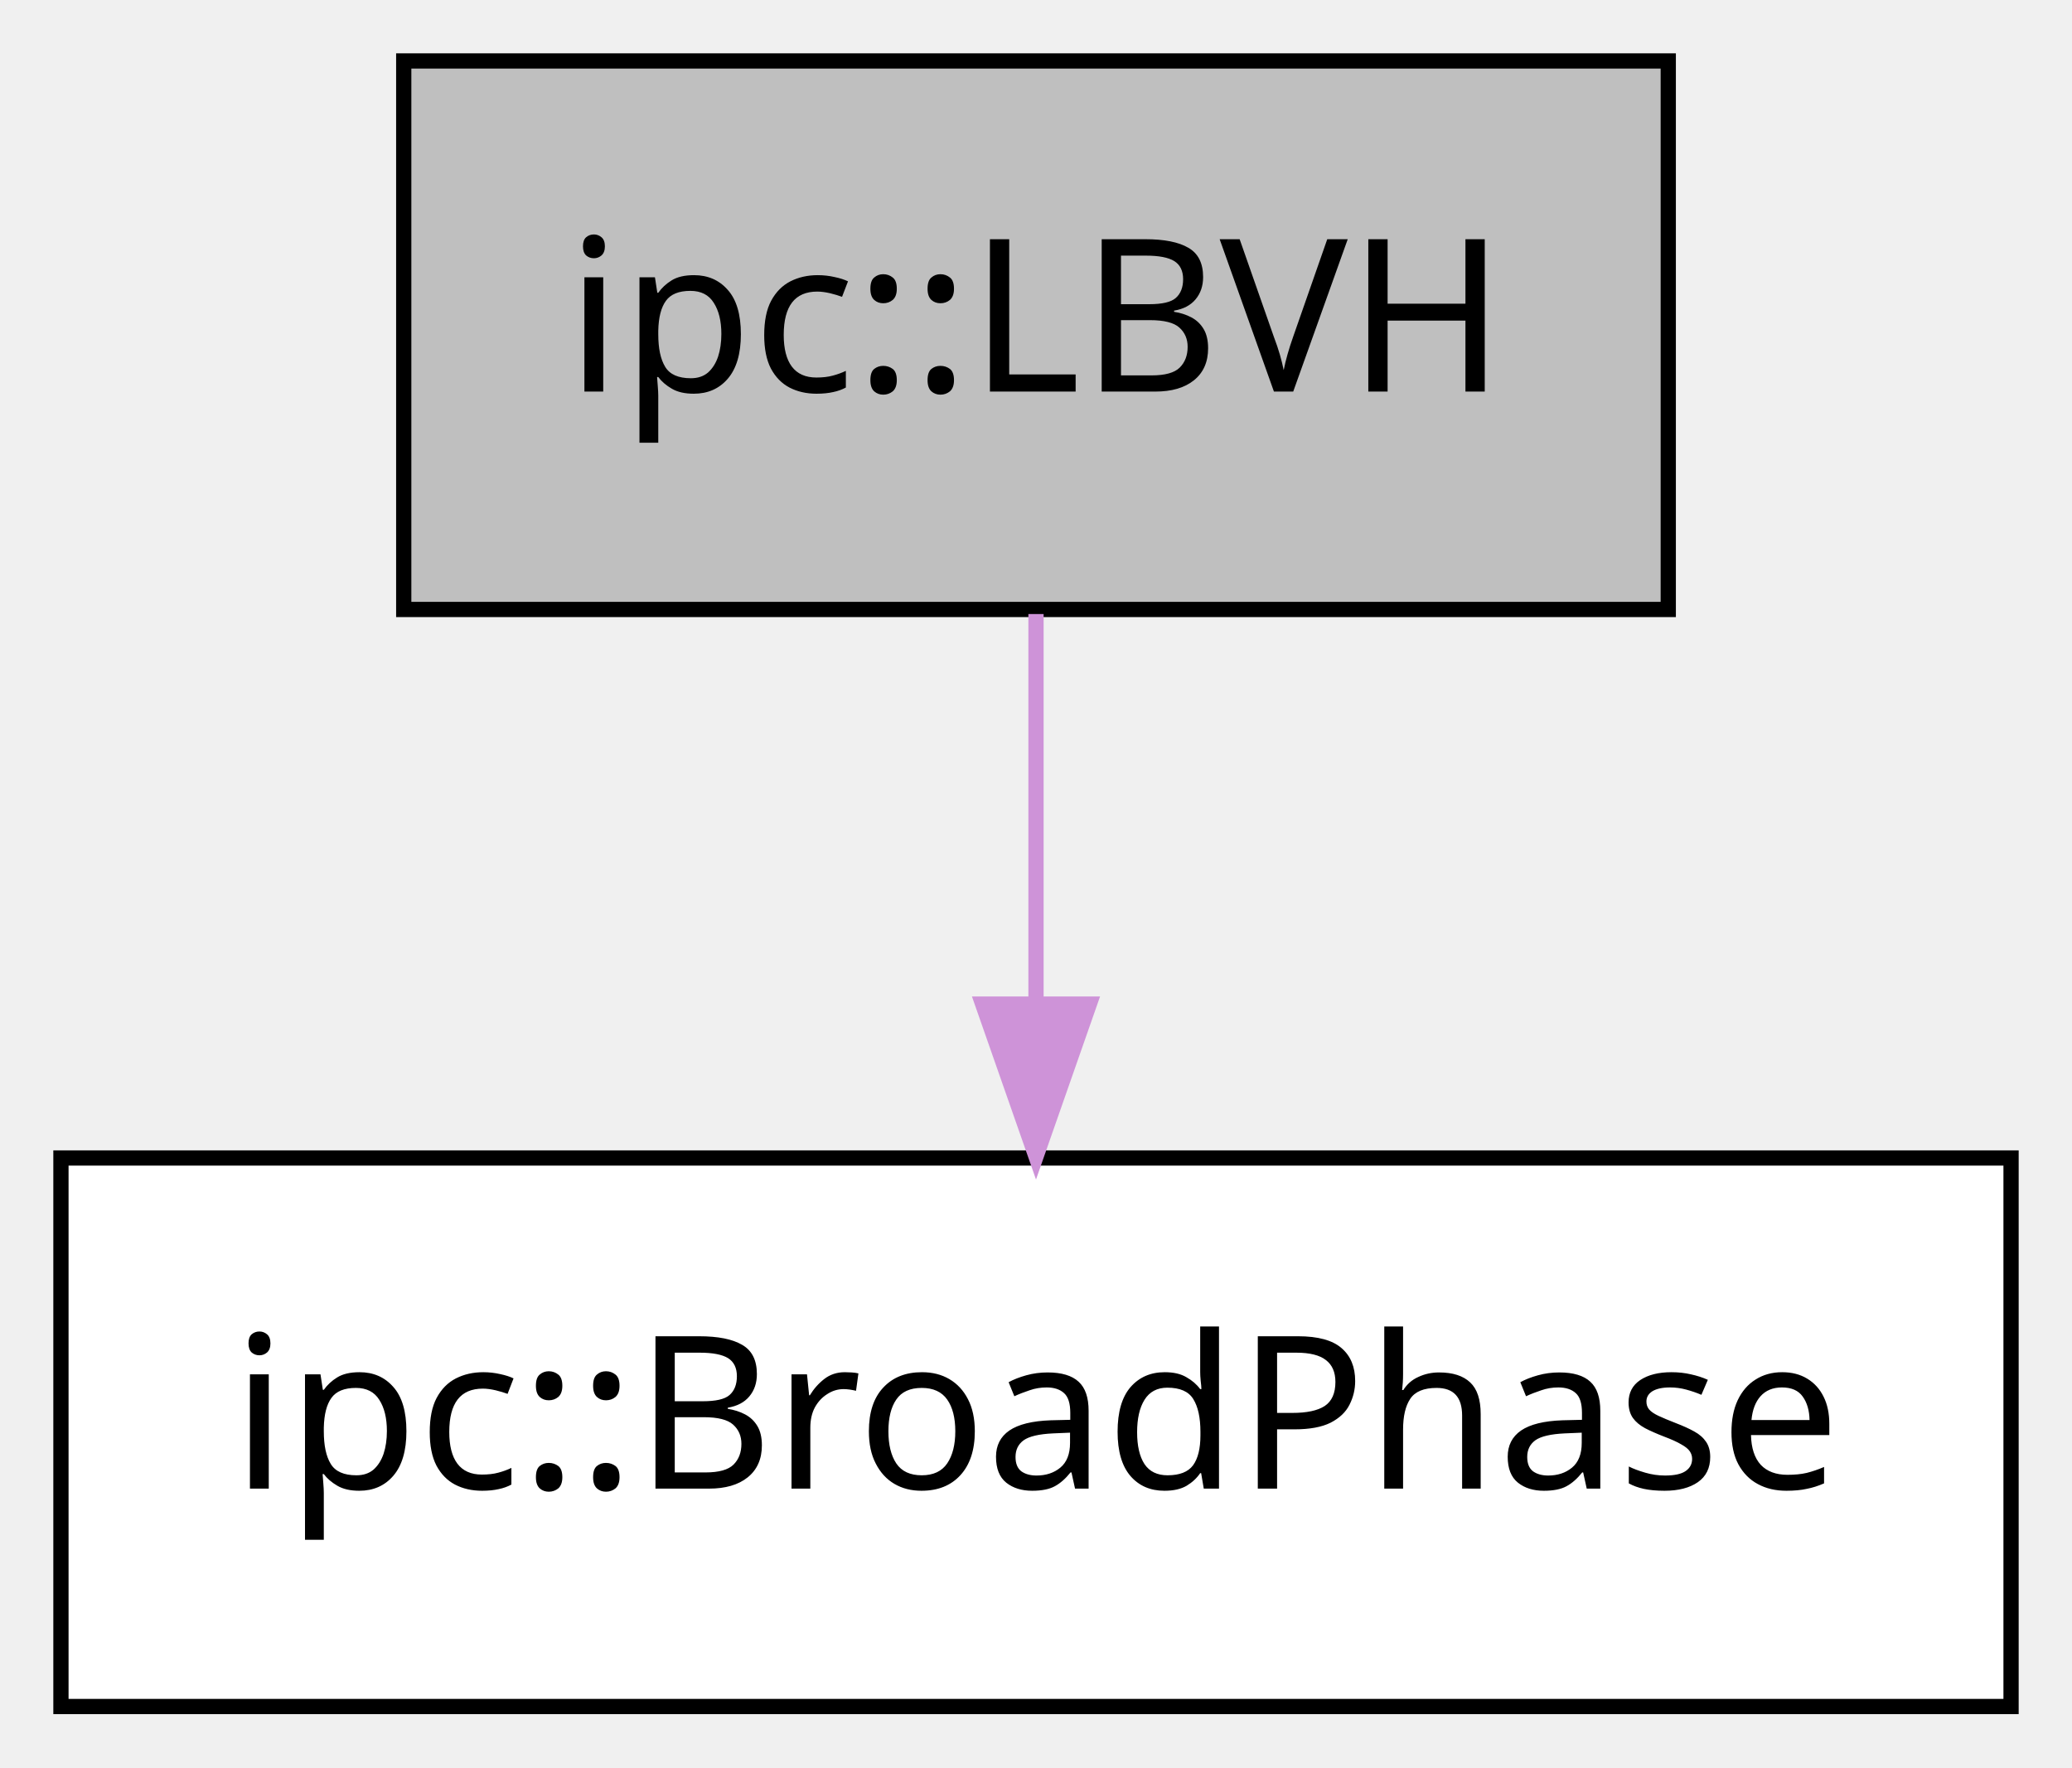
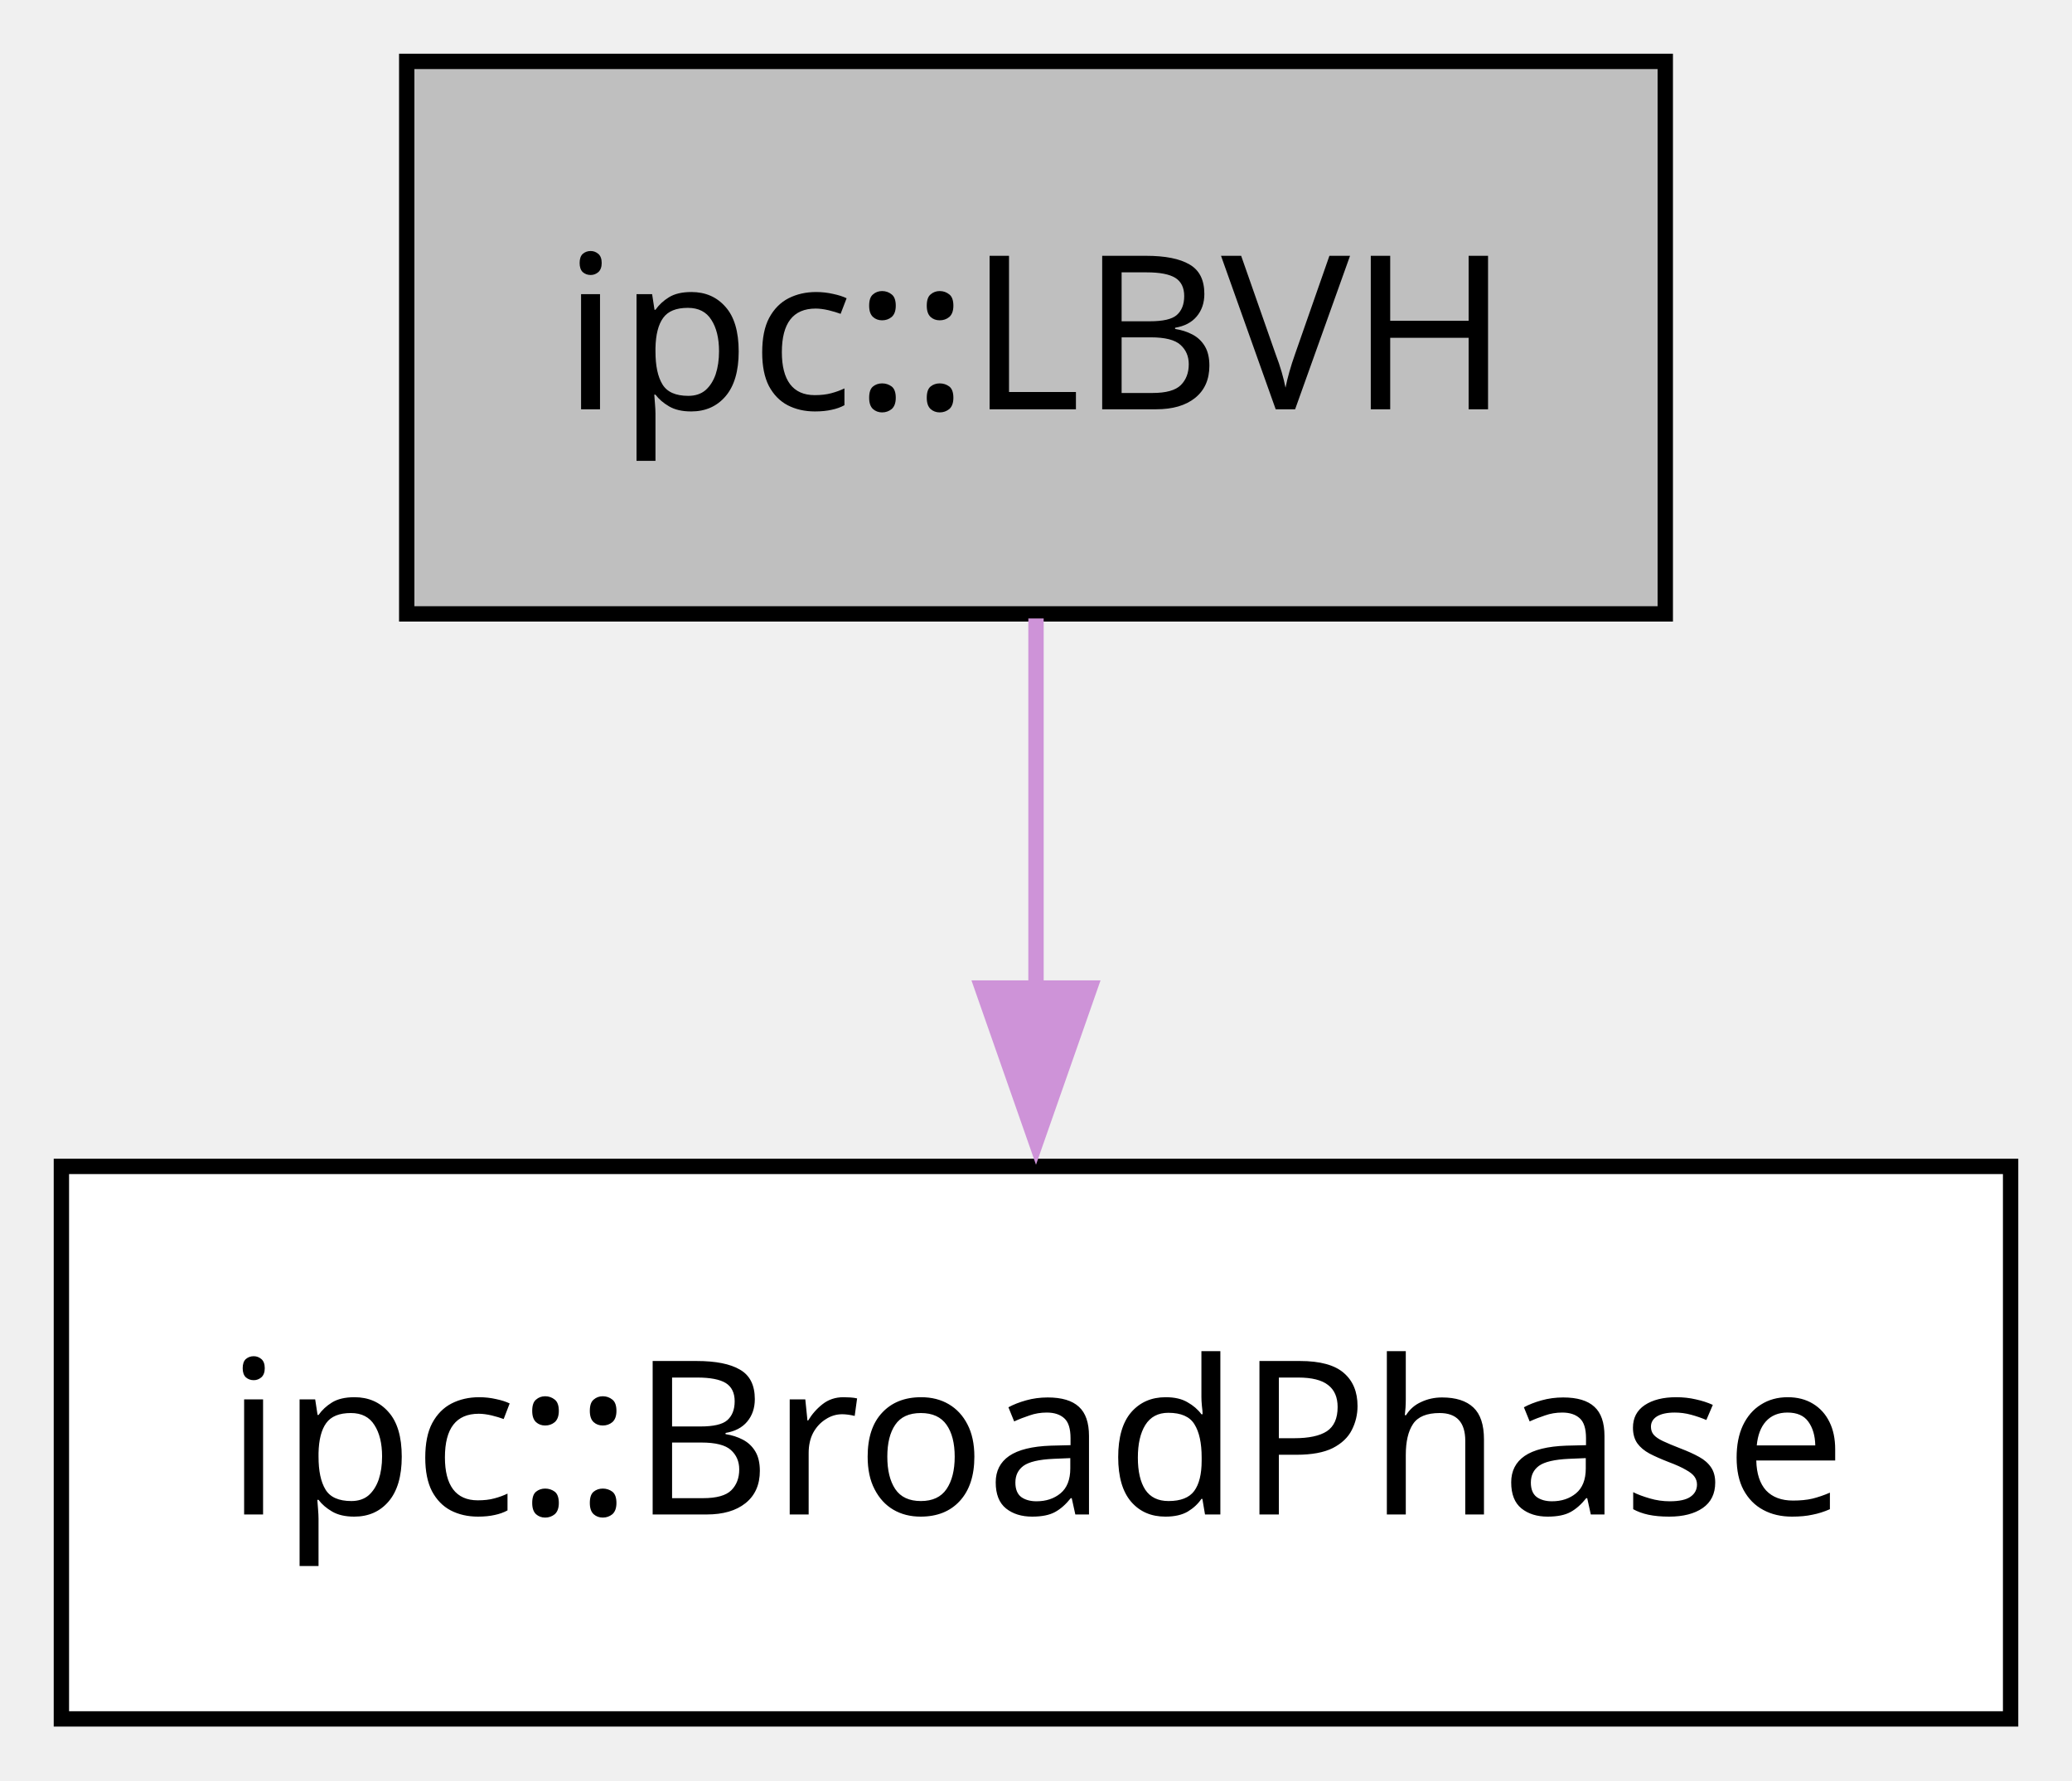
- <svg xmlns="http://www.w3.org/2000/svg" xmlns:xlink="http://www.w3.org/1999/xlink" width="136pt" height="116pt" viewBox="0.00 0.00 136.00 116.00">
+ <svg xmlns="http://www.w3.org/2000/svg" xmlns:xlink="http://www.w3.org/1999/xlink" width="135pt" height="116pt" viewBox="0.00 0.00 135.00 116.00">
  <g id="graph0" class="graph" transform="scale(1 1) rotate(0) translate(4 112)">
    <g id="node1" class="node">
      <g id="a_node1">
        <a xlink:title="ipc::BroadPhase">
-           <polygon fill="#ffffff" stroke="black" points="128,-36 0,-36 0,0 128,0 128,-36" />
-           <text text-anchor="middle" x="64" y="-14.3" font-family="Menlo" font-size="14.00">ipc::BroadPhase</text>
+           <polygon fill="#ffffff" stroke="black" points="127,-36 0,-36 0,0 127,0 127,-36" />
+           <text xml:space="preserve" text-anchor="middle" x="63.5" y="-13.32" font-family="Menlo" font-size="14.00">ipc::BroadPhase</text>
        </a>
      </g>
    </g>
    <g id="node2" class="node">
      <g id="a_node2">
        <a xlink:title="ipc::LBVH">
-           <polygon fill="#bfbfbf" stroke="black" points="105.5,-108 22.5,-108 22.5,-72 105.5,-72 105.5,-108" />
-           <text text-anchor="middle" x="64" y="-86.3" font-family="Menlo" font-size="14.00">ipc::LBVH</text>
+           <polygon fill="#bfbfbf" stroke="black" points="104.5,-108 22.5,-108 22.5,-72 104.5,-72 104.5,-108" />
+           <text xml:space="preserve" text-anchor="middle" x="63.5" y="-85.33" font-family="Menlo" font-size="14.00">ipc::LBVH</text>
        </a>
      </g>
    </g>
    <g id="edge1" class="edge">
      <g id="a_edge1">
        <a xlink:title="public-inheritance">
-           <path fill="none" stroke="#ce93d8" d="M64,-71.7C64,-63.98 64,-54.71 64,-46.11" />
-           <polygon fill="#ce93d8" stroke="#ce93d8" points="67.5,-46.1 64,-36.1 60.5,-46.1 67.5,-46.1" />
+           <path fill="none" stroke="#ce93d8" d="M63.5,-71.7C63.5,-64.41 63.5,-55.73 63.5,-47.54" />
+           <polygon fill="#ce93d8" stroke="#ce93d8" points="67,-47.62 63.5,-37.62 60,-47.62 67,-47.62" />
        </a>
      </g>
    </g>
  </g>
</svg>
